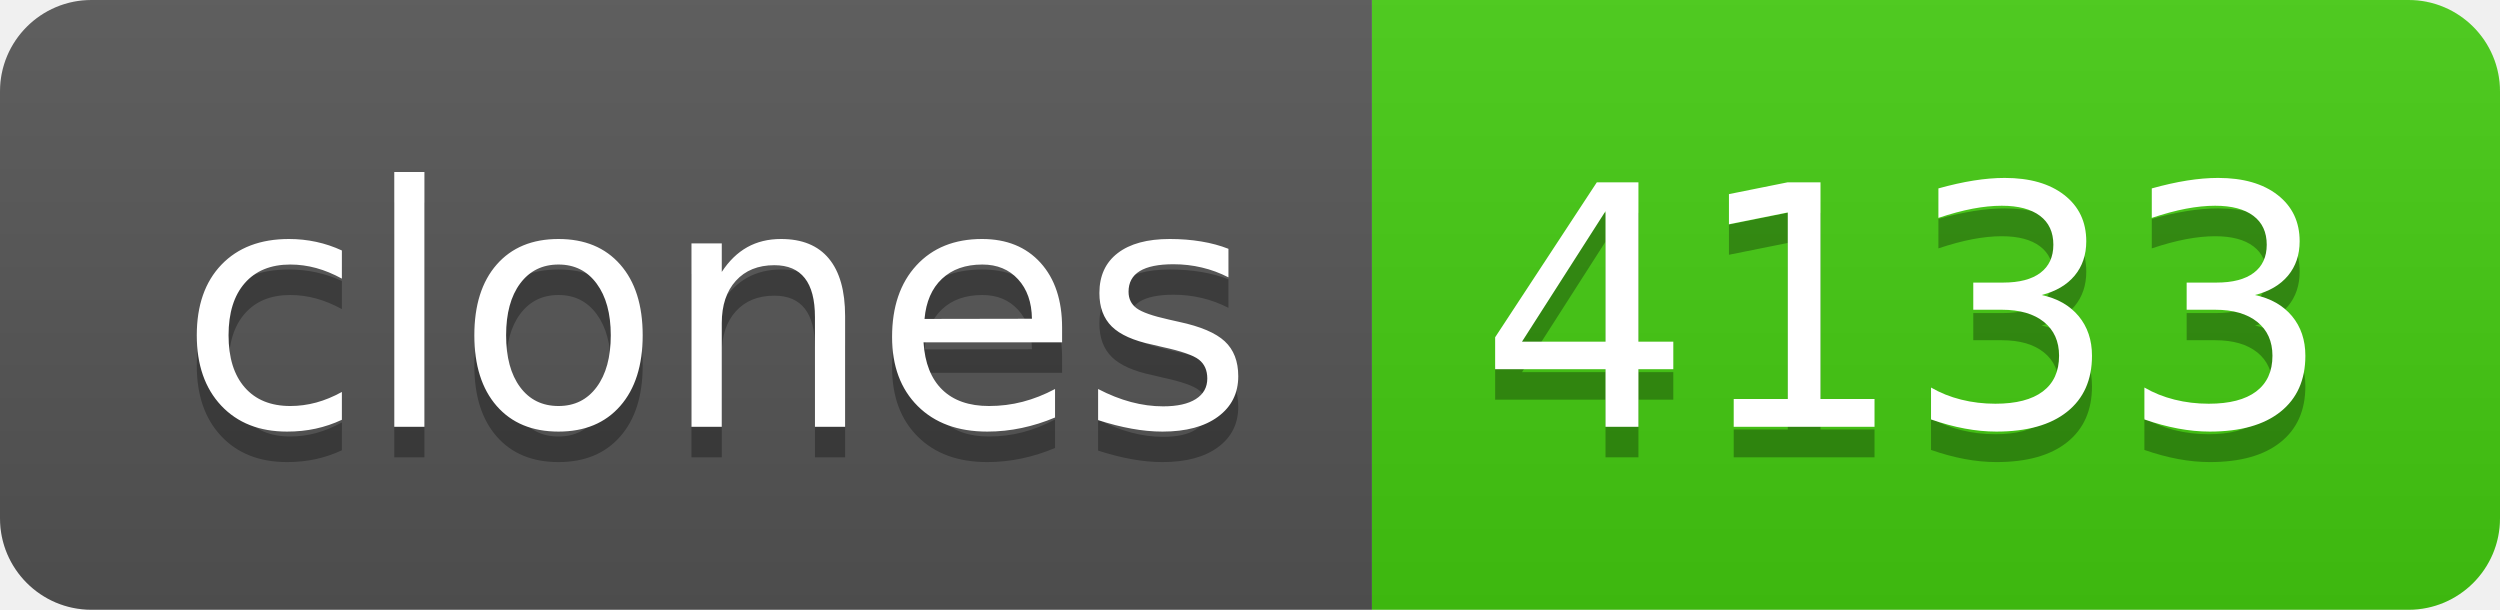
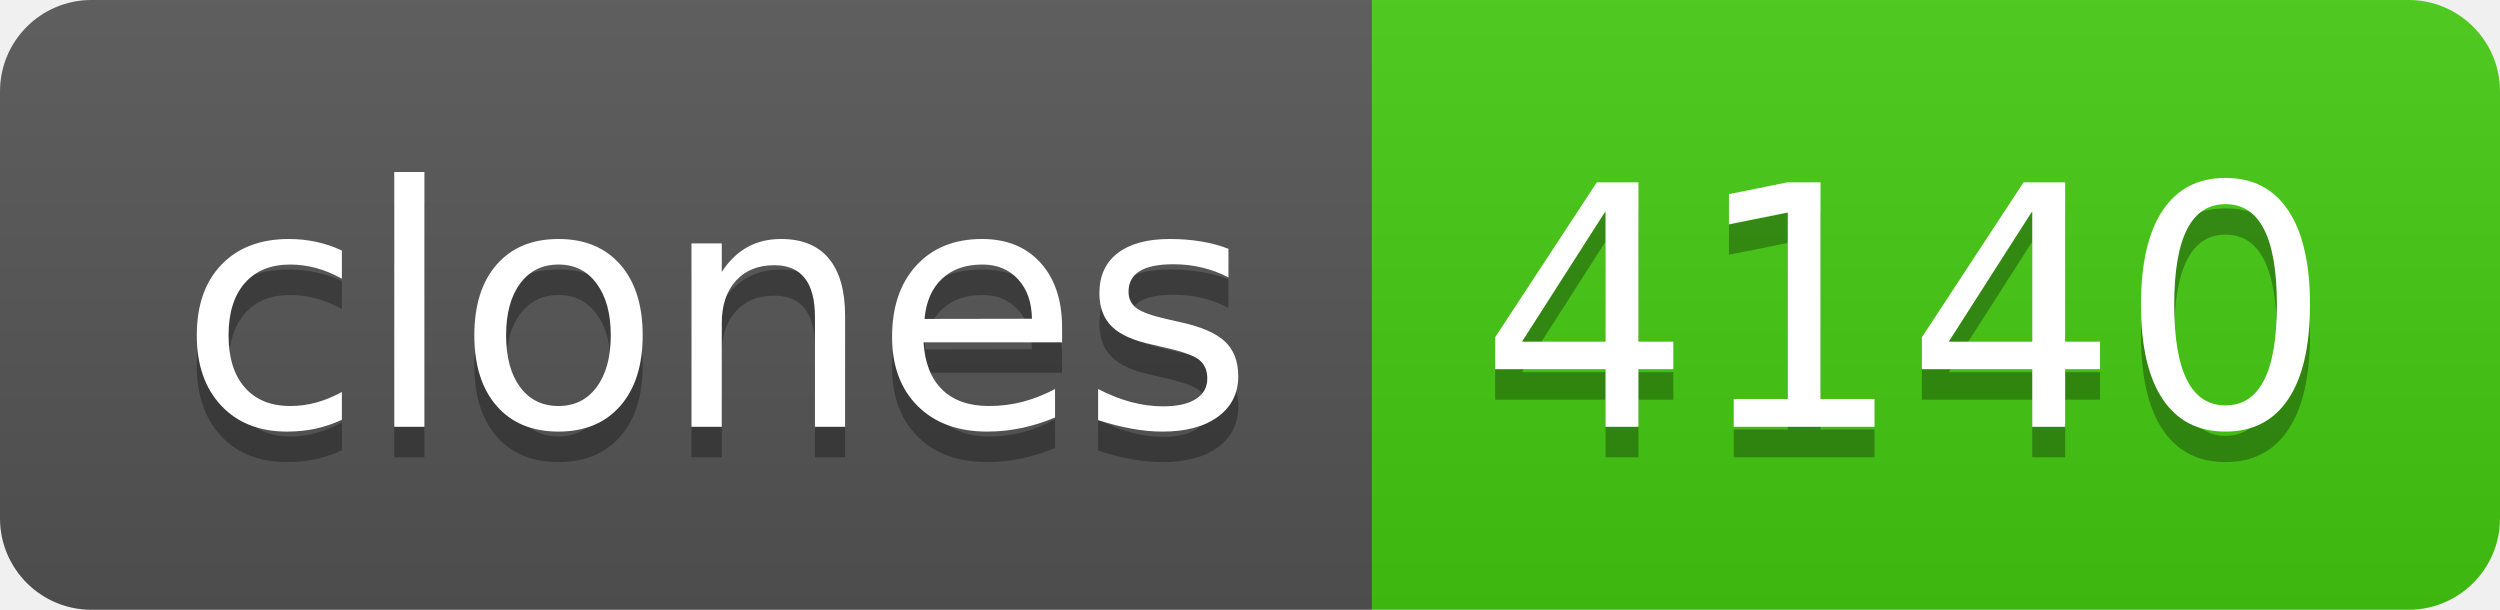
- <svg xmlns="http://www.w3.org/2000/svg" width="82" height="20" role="img" aria-label="clones: 4133">
+ <svg xmlns="http://www.w3.org/2000/svg" width="82" height="20" role="img" aria-label="clones: 4140">
  <linearGradient id="s" x2="0" y2="100%">
    <stop offset="0" stop-color="#bbb" stop-opacity=".1" />
    <stop offset="1" stop-opacity=".1" />
  </linearGradient>
  <clipPath id="r">
    <rect width="82" height="20" rx="3" fill="#fff" />
  </clipPath>
  <g clip-path="url(#r)">
    <rect width="45" height="20" fill="#555" />
    <rect x="45" width="37" height="20" fill="#4c1" />
    <rect width="82" height="20" fill="url(#s)" />
  </g>
  <g fill="#fff" text-anchor="middle" font-family="Verdana,Geneva,DejaVu Sans,sans-serif" text-rendering="geometricPrecision" font-size="110">
    <text aria-hidden="true" x="235" y="150" fill="#010101" fill-opacity=".3" transform="scale(.1)" textLength="350">clones</text>
    <text x="235" y="140" transform="scale(.1)" fill="#fff" textLength="350">clones</text>
-     <text aria-hidden="true" x="625" y="150" fill="#010101" fill-opacity=".3" transform="scale(.1)" textLength="270">4133</text>
-     <text x="625" y="140" transform="scale(.1)" fill="#fff" textLength="270">4133</text>
+     <text aria-hidden="true" x="625" y="150" fill="#010101" fill-opacity=".3" transform="scale(.1)" textLength="270">4140</text>
+     <text x="625" y="140" transform="scale(.1)" fill="#fff" textLength="270">4140</text>
  </g>
</svg>
